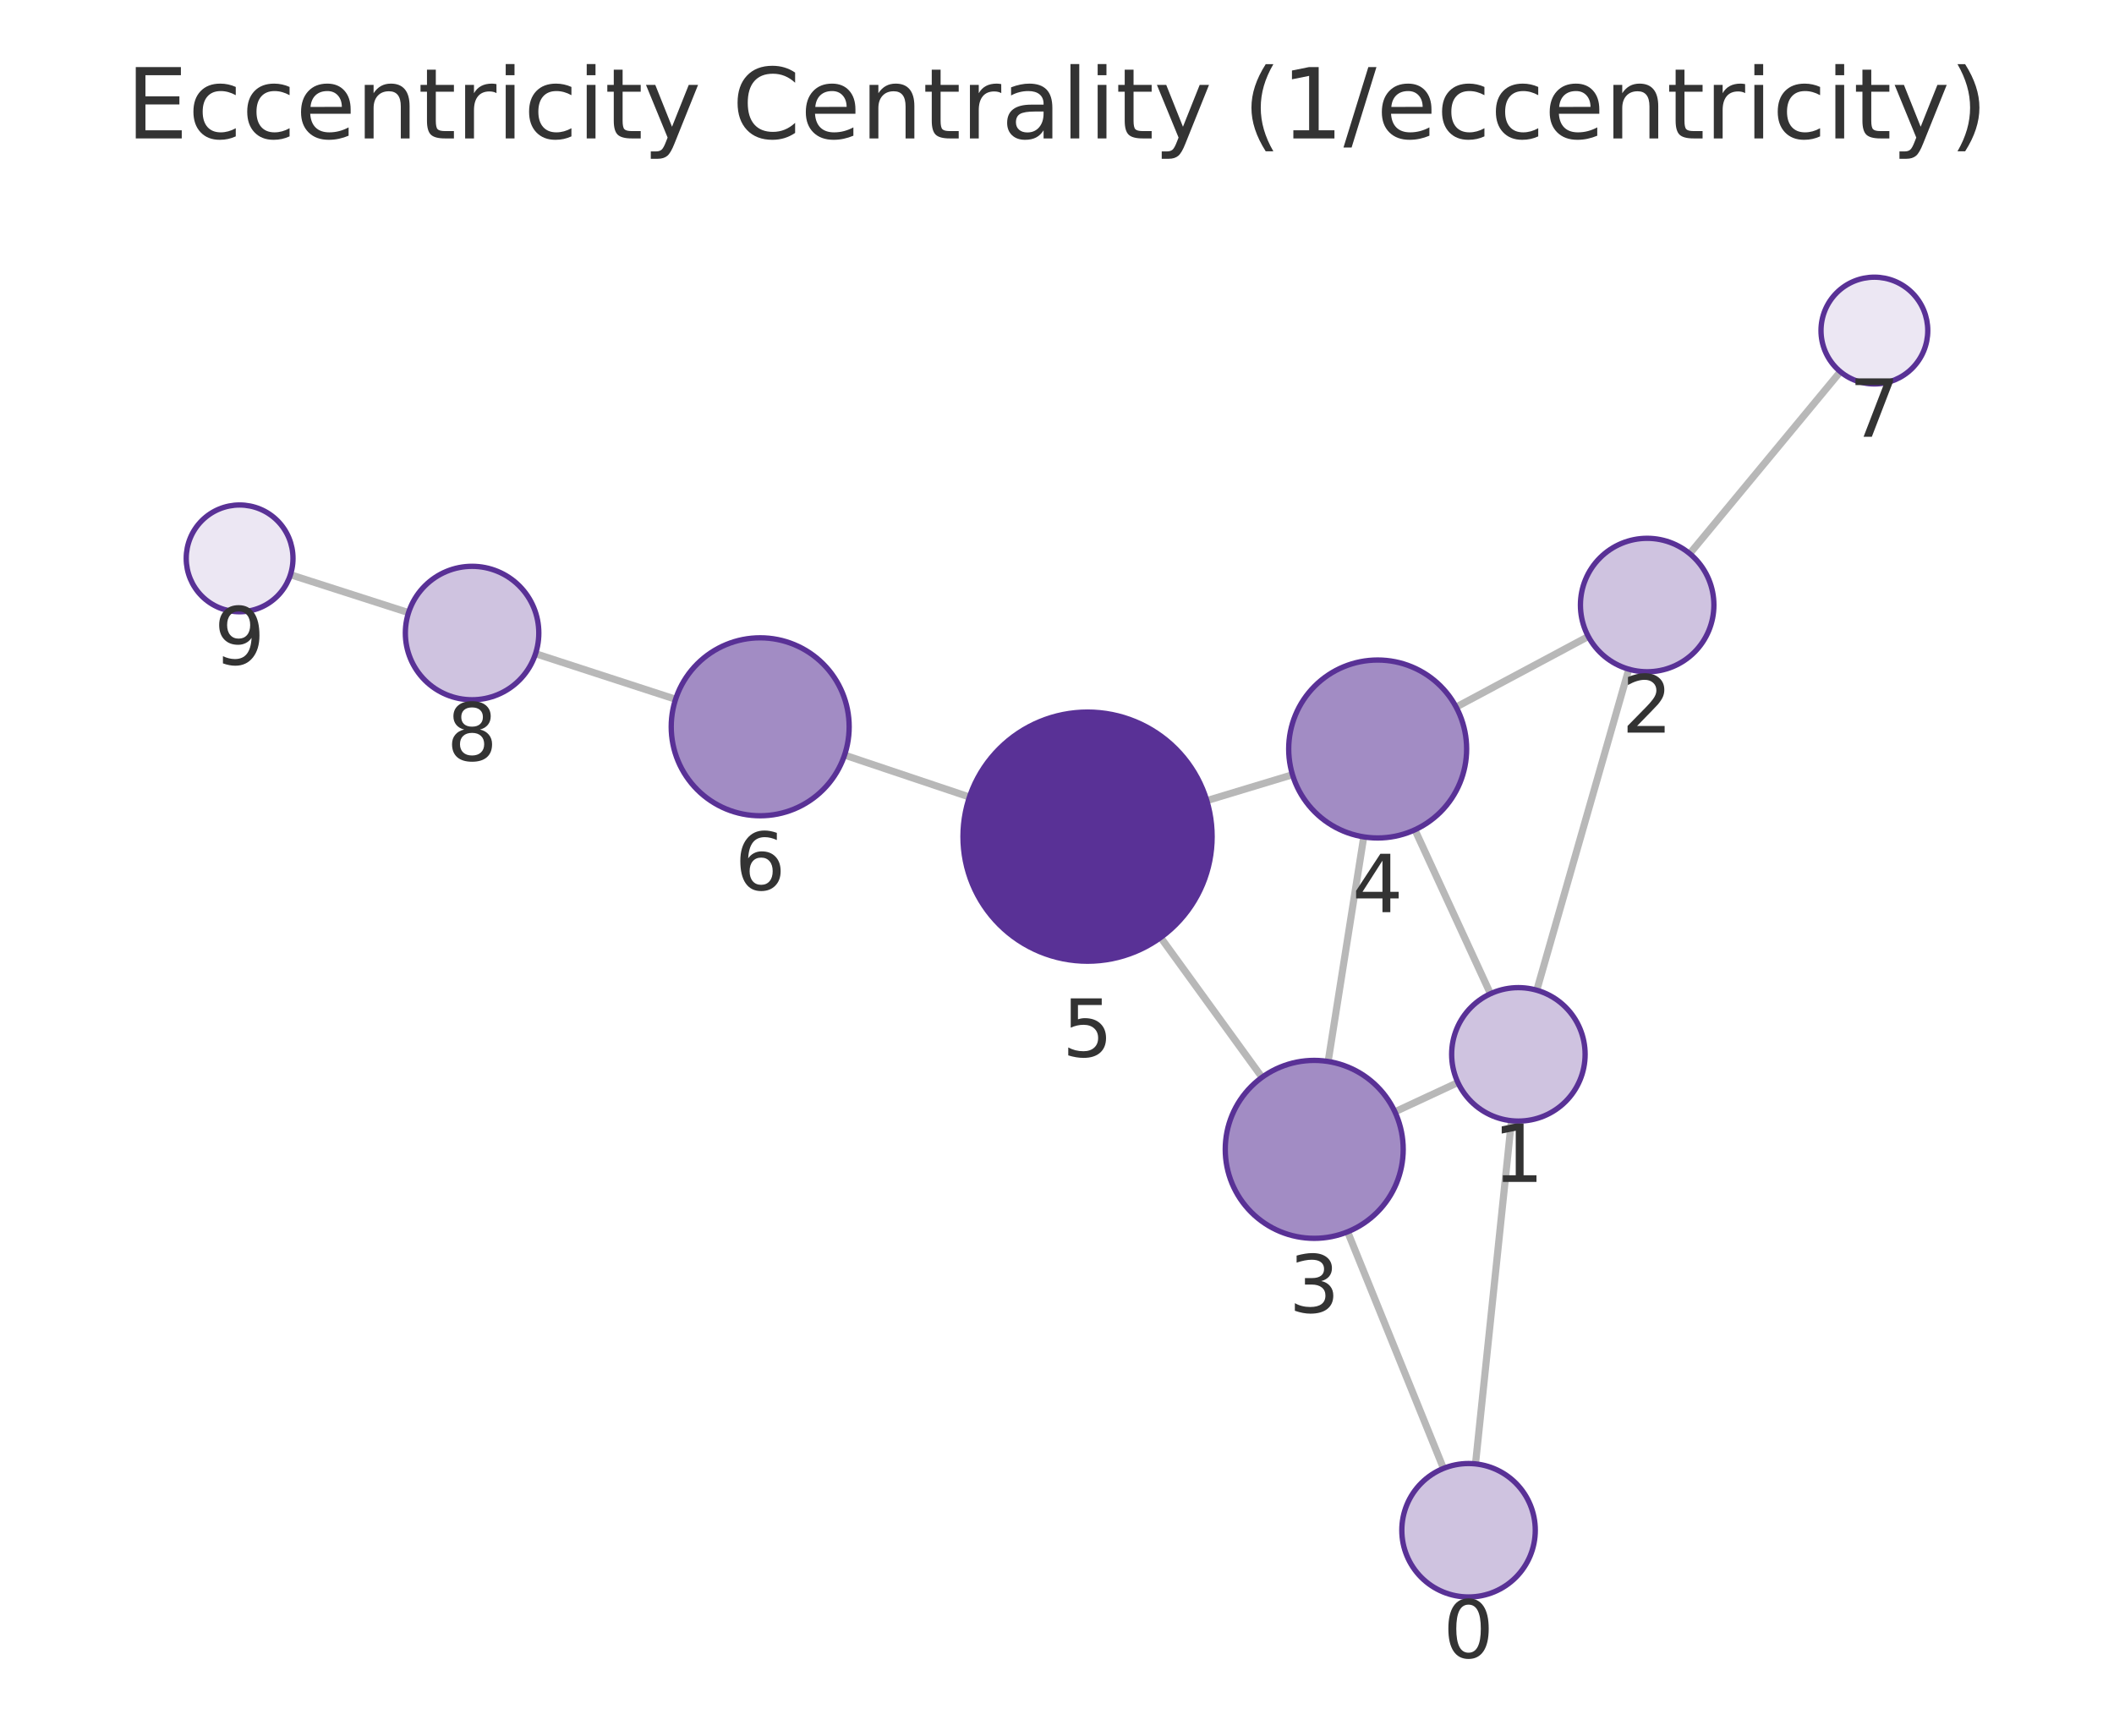
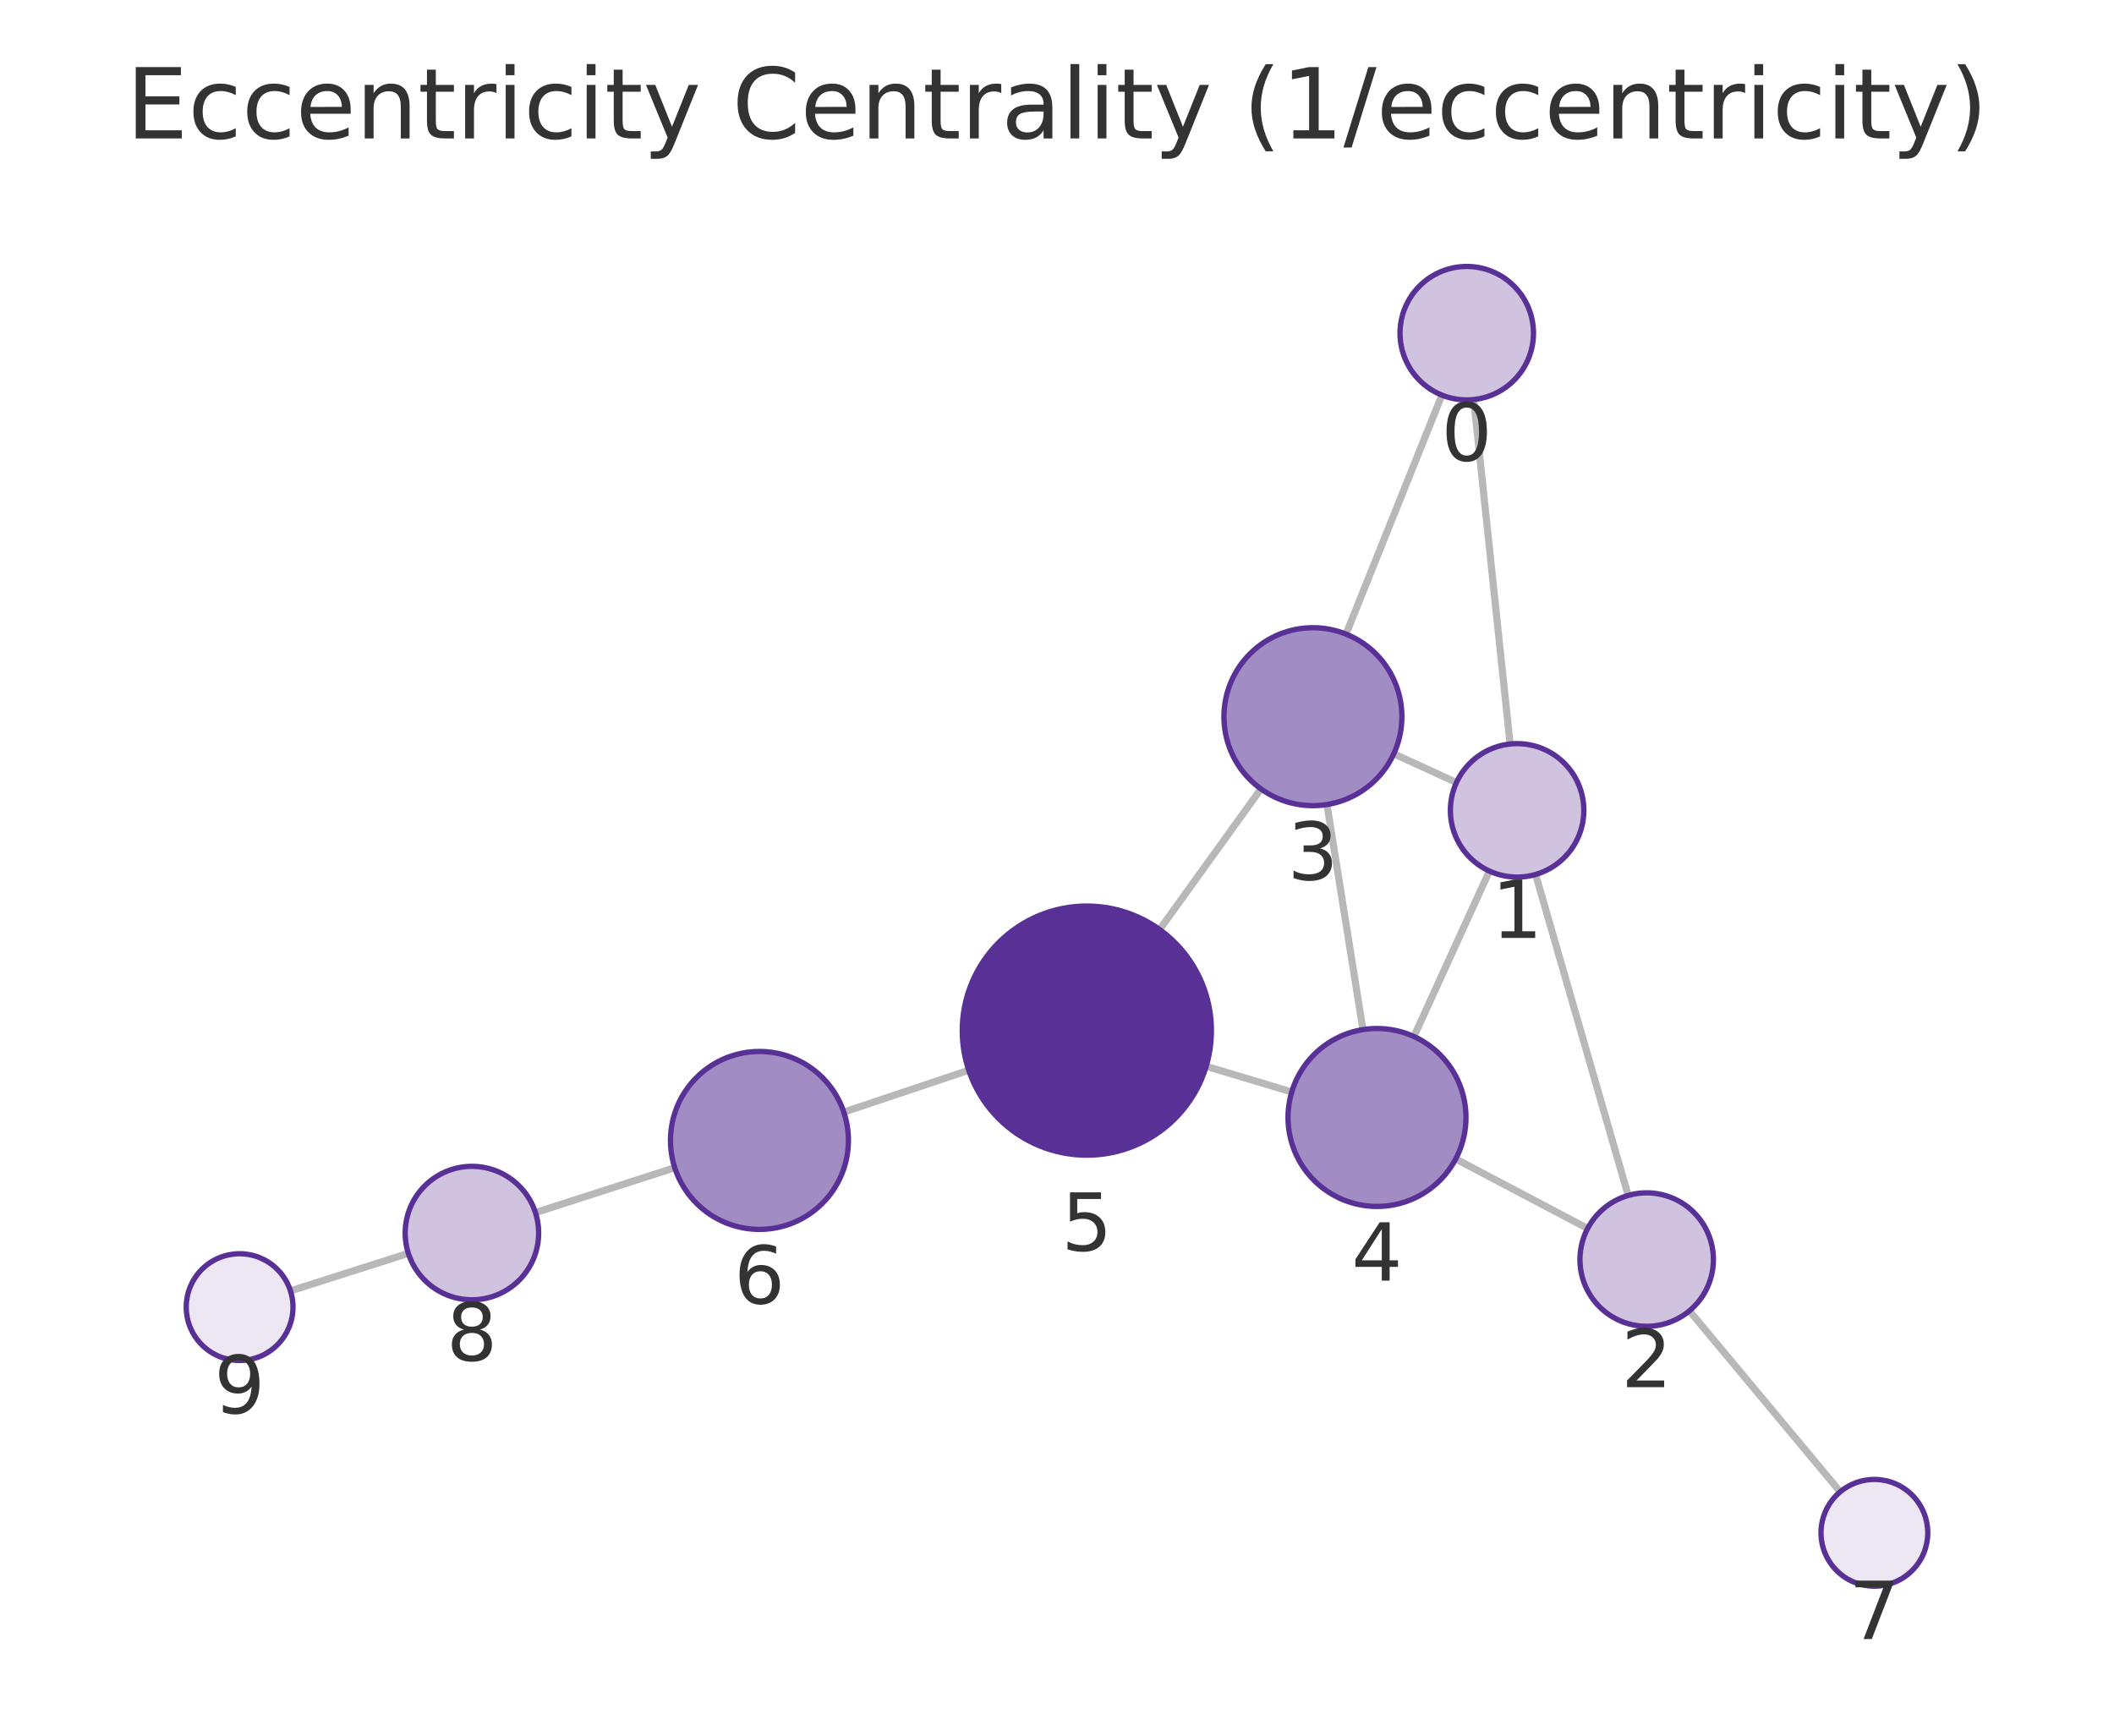
<svg xmlns="http://www.w3.org/2000/svg" xmlns:xlink="http://www.w3.org/1999/xlink" width="237.6pt" height="195.078pt" viewBox="0 0 237.6 195.078" version="1.1">
  <defs>
    <style type="text/css">*{stroke-linejoin: round; stroke-linecap: butt}</style>
  </defs>
  <g id="figure_1">
    <g id="patch_1">
      <path d="M 0 195.078  L 237.6 195.078  L 237.6 0  L 0 0  L 0 195.078  z " style="fill: none" />
    </g>
    <g id="axes_1">
      <g id="patch_2">
        <path d="M 7.2 187.878  L 230.4 187.878  L 230.4 21.558  L 7.2 21.558  L 7.2 187.878  z " style="fill: none" />
      </g>
      <g id="EdgeCollection_1">
-         <path d="M 165.837 164.533  L 169.876 125.963  " clip-path="url(#pdb51f81e7c)" style="fill: #b8b8b8; stroke: #b8b8b8; stroke-width: 0.8" />
-         <path d="M 162.239 165.041  L 151.466 138.45  " clip-path="url(#pdb51f81e7c)" style="fill: #b8b8b8; stroke: #b8b8b8; stroke-width: 0.8" />
-         <path d="M 172.724 111.294  L 183.065 75.213  " clip-path="url(#pdb51f81e7c)" style="fill: #b8b8b8; stroke: #b8b8b8; stroke-width: 0.8" />
-         <path d="M 163.858 121.668  L 156.778 124.963  " clip-path="url(#pdb51f81e7c)" style="fill: #b8b8b8; stroke: #b8b8b8; stroke-width: 0.8" />
-         <path d="M 167.518 111.692  L 159.026 93.265  " clip-path="url(#pdb51f81e7c)" style="fill: #b8b8b8; stroke: #b8b8b8; stroke-width: 0.8" />
-         <path d="M 178.516 71.537  L 163.662 79.471  " clip-path="url(#pdb51f81e7c)" style="fill: #b8b8b8; stroke: #b8b8b8; stroke-width: 0.8" />
-         <path d="M 189.914 62.226  L 206.843 41.775  " clip-path="url(#pdb51f81e7c)" style="fill: #b8b8b8; stroke: #b8b8b8; stroke-width: 0.8" />
-         <path d="M 149.276 119.305  L 153.276 94.06  " clip-path="url(#pdb51f81e7c)" style="fill: #b8b8b8; stroke: #b8b8b8; stroke-width: 0.8" />
-         <path d="M 141.842 121.085  L 130.451 105.37  " clip-path="url(#pdb51f81e7c)" style="fill: #b8b8b8; stroke: #b8b8b8; stroke-width: 0.8" />
-         <path d="M 145.268 87.075  L 135.636 89.986  " clip-path="url(#pdb51f81e7c)" style="fill: #b8b8b8; stroke: #b8b8b8; stroke-width: 0.8" />
-         <path d="M 108.962 89.581  L 94.922 84.869  " clip-path="url(#pdb51f81e7c)" style="fill: #b8b8b8; stroke: #b8b8b8; stroke-width: 0.8" />
-         <path d="M 75.932 78.593  L 60.191 73.471  " clip-path="url(#pdb51f81e7c)" style="fill: #b8b8b8; stroke: #b8b8b8; stroke-width: 0.8" />
-         <path d="M 45.918 68.857  L 32.643 64.593  " clip-path="url(#pdb51f81e7c)" style="fill: #b8b8b8; stroke: #b8b8b8; stroke-width: 0.8" />
+         <path d="M 165.64 44.907  L 169.726 83.62  " clip-path="url(#pa81890465d)" style="fill: #b8b8b8; stroke: #b8b8b8; stroke-width: 0.8" />
+         <path d="M 162.06 44.409  L 151.286 71.271  " clip-path="url(#pa81890465d)" style="fill: #b8b8b8; stroke: #b8b8b8; stroke-width: 0.8" />
+         <path d="M 172.591 98.285  L 182.997 134.363  " clip-path="url(#pa81890465d)" style="fill: #b8b8b8; stroke: #b8b8b8; stroke-width: 0.8" />
+         <path d="M 163.696 87.952  L 156.652 84.721  " clip-path="url(#pa81890465d)" style="fill: #b8b8b8; stroke: #b8b8b8; stroke-width: 0.8" />
+         <path d="M 167.4 97.902  L 158.915 116.5  " clip-path="url(#pa81890465d)" style="fill: #b8b8b8; stroke: #b8b8b8; stroke-width: 0.8" />
+         <path d="M 178.441 138.073  L 163.612 130.26  " clip-path="url(#pa81890465d)" style="fill: #b8b8b8; stroke: #b8b8b8; stroke-width: 0.8" />
+         <path d="M 189.877 147.331  L 206.828 167.671  " clip-path="url(#pa81890465d)" style="fill: #b8b8b8; stroke: #b8b8b8; stroke-width: 0.8" />
+         <path d="M 149.142 90.427  L 153.186 115.723  " clip-path="url(#pa81890465d)" style="fill: #b8b8b8; stroke: #b8b8b8; stroke-width: 0.8" />
+         <path d="M 141.719 88.667  L 130.335 104.475  " clip-path="url(#pa81890465d)" style="fill: #b8b8b8; stroke: #b8b8b8; stroke-width: 0.8" />
+         <path d="M 145.185 122.73  L 135.565 119.85  " clip-path="url(#pa81890465d)" style="fill: #b8b8b8; stroke: #b8b8b8; stroke-width: 0.8" />
+         <path d="M 108.88 120.288  L 94.838 124.998  " clip-path="url(#pa81890465d)" style="fill: #b8b8b8; stroke: #b8b8b8; stroke-width: 0.8" />
+         <path d="M 75.839 131.244  L 60.18 136.29  " clip-path="url(#pa81890465d)" style="fill: #b8b8b8; stroke: #b8b8b8; stroke-width: 0.8" />
+         <path d="M 45.895 140.868  L 32.647 145.091  " clip-path="url(#pa81890465d)" style="fill: #b8b8b8; stroke: #b8b8b8; stroke-width: 0.8" />
      </g>
      <g id="VertexCollection_1">
-         <path d="M 165.056 179.492  C 167.045 179.492 168.952 178.702 170.359 177.296  C 171.765 175.889 172.556 173.981 172.556 171.992  C 172.556 170.003 171.765 168.096 170.359 166.689  C 168.952 165.283 167.045 164.492 165.056 164.492  C 163.067 164.492 161.159 165.283 159.752 166.689  C 158.346 168.096 157.556 170.003 157.556 171.992  C 157.556 173.981 158.346 175.889 159.752 177.296  C 161.159 178.702 163.067 179.492 165.056 179.492  z " clip-path="url(#pdb51f81e7c)" style="fill: #cfc3e0; stroke: #593196; stroke-width: 0.6" />
-         <path d="M 170.657 126.004  C 172.646 126.004 174.554 125.214 175.961 123.807  C 177.367 122.401 178.157 120.493 178.157 118.504  C 178.157 116.515 177.367 114.607 175.961 113.201  C 174.554 111.794 172.646 111.004 170.657 111.004  C 168.668 111.004 166.761 111.794 165.354 113.201  C 163.948 114.607 163.157 116.515 163.157 118.504  C 163.157 120.493 163.948 122.401 165.354 123.807  C 166.761 125.214 168.668 126.004 170.657 126.004  z " clip-path="url(#pdb51f81e7c)" style="fill: #cfc3e0; stroke: #593196; stroke-width: 0.6" />
-         <path d="M 185.131 75.503  C 187.12 75.503 189.028 74.713 190.435 73.307  C 191.841 71.9 192.631 69.992 192.631 68.003  C 192.631 66.014 191.841 64.107 190.435 62.7  C 189.028 61.294 187.12 60.503 185.131 60.503  C 183.142 60.503 181.235 61.294 179.828 62.7  C 178.422 64.107 177.631 66.014 177.631 68.003  C 177.631 69.992 178.422 71.9 179.828 73.307  C 181.235 74.713 183.142 75.503 185.131 75.503  z " clip-path="url(#pdb51f81e7c)" style="fill: #cfc3e0; stroke: #593196; stroke-width: 0.6" />
-         <path d="M 147.711 139.182  C 150.363 139.182 152.907 138.128 154.782 136.253  C 156.658 134.378 157.711 131.834 157.711 129.182  C 157.711 126.53 156.658 123.986 154.782 122.111  C 152.907 120.236 150.363 119.182 147.711 119.182  C 145.059 119.182 142.516 120.236 140.64 122.111  C 138.765 123.986 137.711 126.53 137.711 129.182  C 137.711 131.834 138.765 134.378 140.64 136.253  C 142.516 138.128 145.059 139.182 147.711 139.182  z " clip-path="url(#pdb51f81e7c)" style="fill: #a28cc4; stroke: #593196; stroke-width: 0.6" />
-         <path d="M 154.841 94.183  C 157.493 94.183 160.037 93.129 161.912 91.254  C 163.787 89.379 164.841 86.835 164.841 84.183  C 164.841 81.531 163.787 78.987 161.912 77.112  C 160.037 75.237 157.493 74.183 154.841 74.183  C 152.189 74.183 149.645 75.237 147.77 77.112  C 145.895 78.987 144.841 81.531 144.841 84.183  C 144.841 86.835 145.895 89.379 147.77 91.254  C 149.645 93.129 152.189 94.183 154.841 94.183  z " clip-path="url(#pdb51f81e7c)" style="fill: #a28cc4; stroke: #593196; stroke-width: 0.6" />
-         <path d="M 122.234 108.035  C 125.947 108.035 129.508 106.56 132.134 103.934  C 134.759 101.309 136.234 97.748 136.234 94.035  C 136.234 90.322 134.759 86.761 132.134 84.135  C 129.508 81.51 125.947 80.035 122.234 80.035  C 118.521 80.035 114.96 81.51 112.335 84.135  C 109.709 86.761 108.234 90.322 108.234 94.035  C 108.234 97.748 109.709 101.309 112.335 103.934  C 114.96 106.56 118.521 108.035 122.234 108.035  z " clip-path="url(#pdb51f81e7c)" style="fill: #593196; stroke: #593196; stroke-width: 0.6" />
-         <path d="M 85.441 91.687  C 88.093 91.687 90.637 90.634 92.512 88.758  C 94.388 86.883 95.441 84.339 95.441 81.687  C 95.441 79.035 94.388 76.492 92.512 74.616  C 90.637 72.741 88.093 71.687 85.441 71.687  C 82.789 71.687 80.246 72.741 78.37 74.616  C 76.495 76.492 75.441 79.035 75.441 81.687  C 75.441 84.339 76.495 86.883 78.37 88.758  C 80.246 90.634 82.789 91.687 85.441 91.687  z " clip-path="url(#pdb51f81e7c)" style="fill: #a28cc4; stroke: #593196; stroke-width: 0.6" />
-         <path d="M 210.669 43.154  C 212.261 43.154 213.787 42.521 214.912 41.396  C 216.037 40.271 216.669 38.745 216.669 37.154  C 216.669 35.562 216.037 34.036 214.912 32.911  C 213.787 31.786 212.261 31.154 210.669 31.154  C 209.078 31.154 207.552 31.786 206.427 32.911  C 205.302 34.036 204.669 35.562 204.669 37.154  C 204.669 38.745 205.302 40.271 206.427 41.396  C 207.552 42.521 209.078 43.154 210.669 43.154  z " clip-path="url(#pdb51f81e7c)" style="fill: #ece7f3; stroke: #593196; stroke-width: 0.6" />
-         <path d="M 53.059 78.65  C 55.048 78.65 56.956 77.86 58.362 76.454  C 59.769 75.047 60.559 73.139 60.559 71.15  C 60.559 69.161 59.769 67.254 58.362 65.847  C 56.956 64.441 55.048 63.65 53.059 63.65  C 51.07 63.65 49.162 64.441 47.756 65.847  C 46.349 67.254 45.559 69.161 45.559 71.15  C 45.559 73.139 46.349 75.047 47.756 76.454  C 49.162 77.86 51.07 78.65 53.059 78.65  z " clip-path="url(#pdb51f81e7c)" style="fill: #cfc3e0; stroke: #593196; stroke-width: 0.6" />
-         <path d="M 26.931 68.758  C 28.522 68.758 30.048 68.126 31.173 67.001  C 32.298 65.875 32.931 64.349 32.931 62.758  C 32.931 61.167 32.298 59.64 31.173 58.515  C 30.048 57.39 28.522 56.758 26.931 56.758  C 25.339 56.758 23.813 57.39 22.688 58.515  C 21.563 59.64 20.931 61.167 20.931 62.758  C 20.931 64.349 21.563 65.875 22.688 67.001  C 23.813 68.126 25.339 68.758 26.931 68.758  z " clip-path="url(#pdb51f81e7c)" style="fill: #ece7f3; stroke: #593196; stroke-width: 0.6" />
+         <path d="M 164.853 44.948  C 166.842 44.948 168.749 44.158 170.156 42.751  C 171.562 41.345 172.353 39.437 172.353 37.448  C 172.353 35.459 171.562 33.551 170.156 32.145  C 168.749 30.738 166.842 29.948 164.853 29.948  C 162.863 29.948 160.956 30.738 159.549 32.145  C 158.143 33.551 157.353 35.459 157.353 37.448  C 157.353 39.437 158.143 41.345 159.549 42.751  C 160.956 44.158 162.863 44.948 164.853 44.948  z " clip-path="url(#pa81890465d)" style="fill: #cfc3e0; stroke: #593196; stroke-width: 0.6" />
+         <path d="M 170.513 98.579  C 172.502 98.579 174.41 97.789 175.816 96.382  C 177.223 94.976 178.013 93.068 178.013 91.079  C 178.013 89.09 177.223 87.182 175.816 85.776  C 174.41 84.369 172.502 83.579 170.513 83.579  C 168.524 83.579 166.616 84.369 165.21 85.776  C 163.803 87.182 163.013 89.09 163.013 91.079  C 163.013 93.068 163.803 94.976 165.21 96.382  C 166.616 97.789 168.524 98.579 170.513 98.579  z " clip-path="url(#pa81890465d)" style="fill: #cfc3e0; stroke: #593196; stroke-width: 0.6" />
+         <path d="M 185.076 149.07  C 187.065 149.07 188.973 148.279 190.379 146.873  C 191.786 145.466 192.576 143.559 192.576 141.57  C 192.576 139.581 191.786 137.673 190.379 136.266  C 188.973 134.86 187.065 134.07 185.076 134.07  C 183.087 134.07 181.179 134.86 179.772 136.266  C 178.366 137.673 177.576 139.581 177.576 141.57  C 177.576 143.559 178.366 145.466 179.772 146.873  C 181.179 148.279 183.087 149.07 185.076 149.07  z " clip-path="url(#pa81890465d)" style="fill: #cfc3e0; stroke: #593196; stroke-width: 0.6" />
+         <path d="M 147.563 90.552  C 150.215 90.552 152.759 89.499 154.634 87.623  C 156.509 85.748 157.563 83.204 157.563 80.552  C 157.563 77.9 156.509 75.356 154.634 73.481  C 152.759 71.606 150.215 70.552 147.563 70.552  C 144.911 70.552 142.367 71.606 140.492 73.481  C 138.617 75.356 137.563 77.9 137.563 80.552  C 137.563 83.204 138.617 85.748 140.492 87.623  C 142.367 89.499 144.911 90.552 147.563 90.552  z " clip-path="url(#pa81890465d)" style="fill: #a28cc4; stroke: #593196; stroke-width: 0.6" />
+         <path d="M 154.765 135.598  C 157.417 135.598 159.961 134.544 161.836 132.669  C 163.711 130.794 164.765 128.25 164.765 125.598  C 164.765 122.946 163.711 120.402 161.836 118.527  C 159.961 116.652 157.417 115.598 154.765 115.598  C 152.113 115.598 149.569 116.652 147.694 118.527  C 145.818 120.402 144.765 122.946 144.765 125.598  C 144.765 128.25 145.818 130.794 147.694 132.669  C 149.569 134.544 152.113 135.598 154.765 135.598  z " clip-path="url(#pa81890465d)" style="fill: #a28cc4; stroke: #593196; stroke-width: 0.6" />
+         <path d="M 122.153 129.835  C 125.866 129.835 129.427 128.36 132.053 125.735  C 134.678 123.11 136.153 119.548 136.153 115.835  C 136.153 112.123 134.678 108.561 132.053 105.936  C 129.427 103.311 125.866 101.835 122.153 101.835  C 118.441 101.835 114.879 103.311 112.254 105.936  C 109.628 108.561 108.153 112.123 108.153 115.835  C 108.153 119.548 109.628 123.11 112.254 125.735  C 114.879 128.36 118.441 129.835 122.153 129.835  z " clip-path="url(#pa81890465d)" style="fill: #593196; stroke: #593196; stroke-width: 0.6" />
+         <path d="M 85.357 138.178  C 88.009 138.178 90.553 137.124 92.428 135.249  C 94.304 133.373 95.357 130.83 95.357 128.178  C 95.357 125.526 94.304 122.982 92.428 121.107  C 90.553 119.231 88.009 118.178 85.357 118.178  C 82.705 118.178 80.161 119.231 78.286 121.107  C 76.411 122.982 75.357 125.526 75.357 128.178  C 75.357 130.83 76.411 133.373 78.286 135.249  C 80.161 137.124 82.705 138.178 85.357 138.178  z " clip-path="url(#pa81890465d)" style="fill: #a28cc4; stroke: #593196; stroke-width: 0.6" />
+         <path d="M 210.669 178.28  C 212.261 178.28 213.787 177.648 214.912 176.522  C 216.037 175.397 216.669 173.871 216.669 172.28  C 216.669 170.689 216.037 169.162 214.912 168.037  C 213.787 166.912 212.261 166.28 210.669 166.28  C 209.078 166.28 207.552 166.912 206.427 168.037  C 205.302 169.162 204.669 170.689 204.669 172.28  C 204.669 173.871 205.302 175.397 206.427 176.522  C 207.552 177.648 209.078 178.28 210.669 178.28  z " clip-path="url(#pa81890465d)" style="fill: #ece7f3; stroke: #593196; stroke-width: 0.6" />
+         <path d="M 53.041 146.09  C 55.03 146.09 56.938 145.3 58.344 143.893  C 59.751 142.487 60.541 140.579 60.541 138.59  C 60.541 136.601 59.751 134.693 58.344 133.287  C 56.938 131.88 55.03 131.09 53.041 131.09  C 51.052 131.09 49.144 131.88 47.738 133.287  C 46.331 134.693 45.541 136.601 45.541 138.59  C 45.541 140.579 46.331 142.487 47.738 143.893  C 49.144 145.3 51.052 146.09 53.041 146.09  z " clip-path="url(#pa81890465d)" style="fill: #cfc3e0; stroke: #593196; stroke-width: 0.6" />
+         <path d="M 26.931 152.913  C 28.522 152.913 30.048 152.281 31.173 151.155  C 32.298 150.03 32.931 148.504 32.931 146.913  C 32.931 145.322 32.298 143.795 31.173 142.67  C 30.048 141.545 28.522 140.913 26.931 140.913  C 25.339 140.913 23.813 141.545 22.688 142.67  C 21.563 143.795 20.931 145.322 20.931 146.913  C 20.931 148.504 21.563 150.03 22.688 151.155  C 23.813 152.281 25.339 152.913 26.931 152.913  z " clip-path="url(#pa81890465d)" style="fill: #ece7f3; stroke: #593196; stroke-width: 0.6" />
      </g>
      <g id="text_1">
-         <g clip-path="url(#pdb51f81e7c)">
-           <g style="fill: #333333" transform="translate(162.1925 186.3303) scale(0.09 -0.09)">
+         <g clip-path="url(#pa81890465d)">
+           <g style="fill: #333333" transform="translate(161.9894 51.78607) scale(0.09 -0.09)">
            <defs>
              <path id="DejaVuSans-13" d="M 2034 4250  Q 1547 4250 1301 3770  Q 1056 3291 1056 2328  Q 1056 1369 1301 889  Q 1547 409 2034 409  Q 2525 409 2770 889  Q 3016 1369 3016 2328  Q 3016 3291 2770 3770  Q 2525 4250 2034 4250  z M 2034 4750  Q 2819 4750 3233 4129  Q 3647 3509 3647 2328  Q 3647 1150 3233 529  Q 2819 -91 2034 -91  Q 1250 -91 836 529  Q 422 1150 422 2328  Q 422 3509 836 4129  Q 1250 4750 2034 4750  z " transform="scale(0.015625)" />
            </defs>
            <use xlink:href="#DejaVuSans-13" />
          </g>
        </g>
      </g>
      <g id="text_2">
-         <g clip-path="url(#pdb51f81e7c)">
-           <g style="fill: #333333" transform="translate(167.7943 132.8417) scale(0.09 -0.09)">
+         <g clip-path="url(#pa81890465d)">
+           <g style="fill: #333333" transform="translate(167.6498 105.4168) scale(0.09 -0.09)">
            <defs>
              <path id="DejaVuSans-14" d="M 794 531  L 1825 531  L 1825 4091  L 703 3866  L 703 4441  L 1819 4666  L 2450 4666  L 2450 531  L 3481 531  L 3481 0  L 794 0  L 794 531  z " transform="scale(0.015625)" />
            </defs>
            <use xlink:href="#DejaVuSans-14" />
          </g>
        </g>
      </g>
      <g id="text_3">
-         <g clip-path="url(#pdb51f81e7c)">
-           <g style="fill: #333333" transform="translate(182.2683 82.34133) scale(0.09 -0.09)">
+         <g clip-path="url(#pa81890465d)">
+           <g style="fill: #333333" transform="translate(182.2127 155.9075) scale(0.09 -0.09)">
            <defs>
              <path id="DejaVuSans-15" d="M 1228 531  L 3431 531  L 3431 0  L 469 0  L 469 531  Q 828 903 1448 1529  Q 2069 2156 2228 2338  Q 2531 2678 2651 2914  Q 2772 3150 2772 3378  Q 2772 3750 2511 3984  Q 2250 4219 1831 4219  Q 1534 4219 1204 4116  Q 875 4013 500 3803  L 500 4441  Q 881 4594 1212 4672  Q 1544 4750 1819 4750  Q 2544 4750 2975 4387  Q 3406 4025 3406 3419  Q 3406 3131 3298 2873  Q 3191 2616 2906 2266  Q 2828 2175 2409 1742  Q 1991 1309 1228 531  z " transform="scale(0.015625)" />
            </defs>
            <use xlink:href="#DejaVuSans-15" />
          </g>
        </g>
      </g>
      <g id="text_4">
-         <g clip-path="url(#pdb51f81e7c)">
-           <g style="fill: #333333" transform="translate(144.8482 147.52) scale(0.09 -0.09)">
+         <g clip-path="url(#pa81890465d)">
+           <g style="fill: #333333" transform="translate(144.6997 98.89009) scale(0.09 -0.09)">
            <defs>
              <path id="DejaVuSans-16" d="M 2597 2516  Q 3050 2419 3304 2112  Q 3559 1806 3559 1356  Q 3559 666 3084 287  Q 2609 -91 1734 -91  Q 1441 -91 1130 -33  Q 819 25 488 141  L 488 750  Q 750 597 1062 519  Q 1375 441 1716 441  Q 2309 441 2620 675  Q 2931 909 2931 1356  Q 2931 1769 2642 2001  Q 2353 2234 1838 2234  L 1294 2234  L 1294 2753  L 1863 2753  Q 2328 2753 2575 2939  Q 2822 3125 2822 3475  Q 2822 3834 2567 4026  Q 2313 4219 1838 4219  Q 1578 4219 1281 4162  Q 984 4106 628 3988  L 628 4550  Q 988 4650 1302 4700  Q 1616 4750 1894 4750  Q 2613 4750 3031 4423  Q 3450 4097 3450 3541  Q 3450 3153 3228 2886  Q 3006 2619 2597 2516  z " transform="scale(0.015625)" />
            </defs>
            <use xlink:href="#DejaVuSans-16" />
          </g>
        </g>
      </g>
      <g id="text_5">
-         <g clip-path="url(#pdb51f81e7c)">
-           <g style="fill: #333333" transform="translate(151.9779 102.5209) scale(0.09 -0.09)">
+         <g clip-path="url(#pa81890465d)">
+           <g style="fill: #333333" transform="translate(151.9017 143.9358) scale(0.09 -0.09)">
            <defs>
              <path id="DejaVuSans-17" d="M 2419 4116  L 825 1625  L 2419 1625  L 2419 4116  z M 2253 4666  L 3047 4666  L 3047 1625  L 3713 1625  L 3713 1100  L 3047 1100  L 3047 0  L 2419 0  L 2419 1100  L 313 1100  L 313 1709  L 2253 4666  z " transform="scale(0.015625)" />
            </defs>
            <use xlink:href="#DejaVuSans-17" />
          </g>
        </g>
      </g>
      <g id="text_6">
-         <g clip-path="url(#pdb51f81e7c)">
-           <g style="fill: #333333" transform="translate(119.371 118.7726) scale(0.09 -0.09)">
+         <g clip-path="url(#pa81890465d)">
+           <g style="fill: #333333" transform="translate(119.2902 140.5734) scale(0.09 -0.09)">
            <defs>
              <path id="DejaVuSans-18" d="M 691 4666  L 3169 4666  L 3169 4134  L 1269 4134  L 1269 2991  Q 1406 3038 1543 3061  Q 1681 3084 1819 3084  Q 2600 3084 3056 2656  Q 3513 2228 3513 1497  Q 3513 744 3044 326  Q 2575 -91 1722 -91  Q 1428 -91 1123 -41  Q 819 9 494 109  L 494 744  Q 775 591 1075 516  Q 1375 441 1709 441  Q 2250 441 2565 725  Q 2881 1009 2881 1497  Q 2881 1984 2565 2268  Q 2250 2553 1709 2553  Q 1456 2553 1204 2497  Q 953 2441 691 2322  L 691 4666  z " transform="scale(0.015625)" />
            </defs>
            <use xlink:href="#DejaVuSans-18" />
          </g>
        </g>
      </g>
      <g id="text_7">
-         <g clip-path="url(#pdb51f81e7c)">
-           <g style="fill: #333333" transform="translate(82.57819 100.0253) scale(0.09 -0.09)">
+         <g clip-path="url(#pa81890465d)">
+           <g style="fill: #333333" transform="translate(82.49406 146.5155) scale(0.09 -0.09)">
            <defs>
              <path id="DejaVuSans-19" d="M 2113 2584  Q 1688 2584 1439 2293  Q 1191 2003 1191 1497  Q 1191 994 1439 701  Q 1688 409 2113 409  Q 2538 409 2786 701  Q 3034 994 3034 1497  Q 3034 2003 2786 2293  Q 2538 2584 2113 2584  z M 3366 4563  L 3366 3988  Q 3128 4100 2886 4159  Q 2644 4219 2406 4219  Q 1781 4219 1451 3797  Q 1122 3375 1075 2522  Q 1259 2794 1537 2939  Q 1816 3084 2150 3084  Q 2853 3084 3261 2657  Q 3669 2231 3669 1497  Q 3669 778 3244 343  Q 2819 -91 2113 -91  Q 1303 -91 875 529  Q 447 1150 447 2328  Q 447 3434 972 4092  Q 1497 4750 2381 4750  Q 2619 4750 2861 4703  Q 3103 4656 3366 4563  z " transform="scale(0.015625)" />
            </defs>
            <use xlink:href="#DejaVuSans-19" />
          </g>
        </g>
      </g>
      <g id="text_8">
-         <g clip-path="url(#pdb51f81e7c)">
-           <g style="fill: #333333" transform="translate(207.8063 49.09145) scale(0.09 -0.09)">
+         <g clip-path="url(#pa81890465d)">
+           <g style="fill: #333333" transform="translate(207.8063 184.2177) scale(0.09 -0.09)">
            <defs>
              <path id="DejaVuSans-1a" d="M 525 4666  L 3525 4666  L 3525 4397  L 1831 0  L 1172 0  L 2766 4134  L 525 4134  L 525 4666  z " transform="scale(0.015625)" />
            </defs>
            <use xlink:href="#DejaVuSans-1a" />
          </g>
        </g>
      </g>
      <g id="text_9">
-         <g clip-path="url(#pdb51f81e7c)">
-           <g style="fill: #333333" transform="translate(50.196 85.48828) scale(0.09 -0.09)">
+         <g clip-path="url(#pa81890465d)">
+           <g style="fill: #333333" transform="translate(50.17792 152.9278) scale(0.09 -0.09)">
            <defs>
              <path id="DejaVuSans-1b" d="M 2034 2216  Q 1584 2216 1326 1975  Q 1069 1734 1069 1313  Q 1069 891 1326 650  Q 1584 409 2034 409  Q 2484 409 2743 651  Q 3003 894 3003 1313  Q 3003 1734 2745 1975  Q 2488 2216 2034 2216  z M 1403 2484  Q 997 2584 770 2862  Q 544 3141 544 3541  Q 544 4100 942 4425  Q 1341 4750 2034 4750  Q 2731 4750 3128 4425  Q 3525 4100 3525 3541  Q 3525 3141 3298 2862  Q 3072 2584 2669 2484  Q 3125 2378 3379 2068  Q 3634 1759 3634 1313  Q 3634 634 3220 271  Q 2806 -91 2034 -91  Q 1263 -91 848 271  Q 434 634 434 1313  Q 434 1759 690 2068  Q 947 2378 1403 2484  z M 1172 3481  Q 1172 3119 1398 2916  Q 1625 2713 2034 2713  Q 2441 2713 2670 2916  Q 2900 3119 2900 3481  Q 2900 3844 2670 4047  Q 2441 4250 2034 4250  Q 1625 4250 1398 4047  Q 1172 3844 1172 3481  z " transform="scale(0.015625)" />
            </defs>
            <use xlink:href="#DejaVuSans-1b" />
          </g>
        </g>
      </g>
      <g id="text_10">
-         <g clip-path="url(#pdb51f81e7c)">
-           <g style="fill: #333333" transform="translate(24.06747 74.69578) scale(0.09 -0.09)">
+         <g clip-path="url(#pa81890465d)">
+           <g style="fill: #333333" transform="translate(24.06744 158.8507) scale(0.09 -0.09)">
            <defs>
              <path id="DejaVuSans-1c" d="M 703 97  L 703 672  Q 941 559 1184 500  Q 1428 441 1663 441  Q 2288 441 2617 861  Q 2947 1281 2994 2138  Q 2813 1869 2534 1725  Q 2256 1581 1919 1581  Q 1219 1581 811 2004  Q 403 2428 403 3163  Q 403 3881 828 4315  Q 1253 4750 1959 4750  Q 2769 4750 3195 4129  Q 3622 3509 3622 2328  Q 3622 1225 3098 567  Q 2575 -91 1691 -91  Q 1453 -91 1209 -44  Q 966 3 703 97  z M 1959 2075  Q 2384 2075 2632 2365  Q 2881 2656 2881 3163  Q 2881 3666 2632 3958  Q 2384 4250 1959 4250  Q 1534 4250 1286 3958  Q 1038 3666 1038 3163  Q 1038 2656 1286 2365  Q 1534 2075 1959 2075  z " transform="scale(0.015625)" />
            </defs>
            <use xlink:href="#DejaVuSans-1c" />
          </g>
        </g>
      </g>
      <g id="matplotlib.axis_1" />
      <g id="matplotlib.axis_2" />
      <g id="text_11">
        <g style="fill: #333333" transform="translate(14.18141 15.55828) scale(0.11 -0.11)">
          <defs>
            <path id="DejaVuSans-28" d="M 628 4666  L 3578 4666  L 3578 4134  L 1259 4134  L 1259 2753  L 3481 2753  L 3481 2222  L 1259 2222  L 1259 531  L 3634 531  L 3634 0  L 628 0  L 628 4666  z " transform="scale(0.015625)" />
            <path id="DejaVuSans-46" d="M 3122 3366  L 3122 2828  Q 2878 2963 2633 3030  Q 2388 3097 2138 3097  Q 1578 3097 1268 2742  Q 959 2388 959 1747  Q 959 1106 1268 751  Q 1578 397 2138 397  Q 2388 397 2633 464  Q 2878 531 3122 666  L 3122 134  Q 2881 22 2623 -34  Q 2366 -91 2075 -91  Q 1284 -91 818 406  Q 353 903 353 1747  Q 353 2603 823 3093  Q 1294 3584 2113 3584  Q 2378 3584 2631 3529  Q 2884 3475 3122 3366  z " transform="scale(0.015625)" />
            <path id="DejaVuSans-48" d="M 3597 1894  L 3597 1613  L 953 1613  Q 991 1019 1311 708  Q 1631 397 2203 397  Q 2534 397 2845 478  Q 3156 559 3463 722  L 3463 178  Q 3153 47 2828 -22  Q 2503 -91 2169 -91  Q 1331 -91 842 396  Q 353 884 353 1716  Q 353 2575 817 3079  Q 1281 3584 2069 3584  Q 2775 3584 3186 3129  Q 3597 2675 3597 1894  z M 3022 2063  Q 3016 2534 2758 2815  Q 2500 3097 2075 3097  Q 1594 3097 1305 2825  Q 1016 2553 972 2059  L 3022 2063  z " transform="scale(0.015625)" />
            <path id="DejaVuSans-51" d="M 3513 2113  L 3513 0  L 2938 0  L 2938 2094  Q 2938 2591 2744 2837  Q 2550 3084 2163 3084  Q 1697 3084 1428 2787  Q 1159 2491 1159 1978  L 1159 0  L 581 0  L 581 3500  L 1159 3500  L 1159 2956  Q 1366 3272 1645 3428  Q 1925 3584 2291 3584  Q 2894 3584 3203 3211  Q 3513 2838 3513 2113  z " transform="scale(0.015625)" />
            <path id="DejaVuSans-57" d="M 1172 4494  L 1172 3500  L 2356 3500  L 2356 3053  L 1172 3053  L 1172 1153  Q 1172 725 1289 603  Q 1406 481 1766 481  L 2356 481  L 2356 0  L 1766 0  Q 1100 0 847 248  Q 594 497 594 1153  L 594 3053  L 172 3053  L 172 3500  L 594 3500  L 594 4494  L 1172 4494  z " transform="scale(0.015625)" />
            <path id="DejaVuSans-55" d="M 2631 2963  Q 2534 3019 2420 3045  Q 2306 3072 2169 3072  Q 1681 3072 1420 2755  Q 1159 2438 1159 1844  L 1159 0  L 581 0  L 581 3500  L 1159 3500  L 1159 2956  Q 1341 3275 1631 3429  Q 1922 3584 2338 3584  Q 2397 3584 2469 3576  Q 2541 3569 2628 3553  L 2631 2963  z " transform="scale(0.015625)" />
            <path id="DejaVuSans-4c" d="M 603 3500  L 1178 3500  L 1178 0  L 603 0  L 603 3500  z M 603 4863  L 1178 4863  L 1178 4134  L 603 4134  L 603 4863  z " transform="scale(0.015625)" />
            <path id="DejaVuSans-5c" d="M 2059 -325  Q 1816 -950 1584 -1140  Q 1353 -1331 966 -1331  L 506 -1331  L 506 -850  L 844 -850  Q 1081 -850 1212 -737  Q 1344 -625 1503 -206  L 1606 56  L 191 3500  L 800 3500  L 1894 763  L 2988 3500  L 3597 3500  L 2059 -325  z " transform="scale(0.015625)" />
            <path id="DejaVuSans-3" transform="scale(0.015625)" />
            <path id="DejaVuSans-26" d="M 4122 4306  L 4122 3641  Q 3803 3938 3442 4084  Q 3081 4231 2675 4231  Q 1875 4231 1450 3742  Q 1025 3253 1025 2328  Q 1025 1406 1450 917  Q 1875 428 2675 428  Q 3081 428 3442 575  Q 3803 722 4122 1019  L 4122 359  Q 3791 134 3420 21  Q 3050 -91 2638 -91  Q 1578 -91 968 557  Q 359 1206 359 2328  Q 359 3453 968 4101  Q 1578 4750 2638 4750  Q 3056 4750 3426 4639  Q 3797 4528 4122 4306  z " transform="scale(0.015625)" />
            <path id="DejaVuSans-44" d="M 2194 1759  Q 1497 1759 1228 1600  Q 959 1441 959 1056  Q 959 750 1161 570  Q 1363 391 1709 391  Q 2188 391 2477 730  Q 2766 1069 2766 1631  L 2766 1759  L 2194 1759  z M 3341 1997  L 3341 0  L 2766 0  L 2766 531  Q 2569 213 2275 61  Q 1981 -91 1556 -91  Q 1019 -91 701 211  Q 384 513 384 1019  Q 384 1609 779 1909  Q 1175 2209 1959 2209  L 2766 2209  L 2766 2266  Q 2766 2663 2505 2880  Q 2244 3097 1772 3097  Q 1472 3097 1187 3025  Q 903 2953 641 2809  L 641 3341  Q 956 3463 1253 3523  Q 1550 3584 1831 3584  Q 2591 3584 2966 3190  Q 3341 2797 3341 1997  z " transform="scale(0.015625)" />
            <path id="DejaVuSans-4f" d="M 603 4863  L 1178 4863  L 1178 0  L 603 0  L 603 4863  z " transform="scale(0.015625)" />
            <path id="DejaVuSans-b" d="M 1984 4856  Q 1566 4138 1362 3434  Q 1159 2731 1159 2009  Q 1159 1288 1364 580  Q 1569 -128 1984 -844  L 1484 -844  Q 1016 -109 783 600  Q 550 1309 550 2009  Q 550 2706 781 3412  Q 1013 4119 1484 4856  L 1984 4856  z " transform="scale(0.015625)" />
            <path id="DejaVuSans-12" d="M 1625 4666  L 2156 4666  L 531 -594  L 0 -594  L 1625 4666  z " transform="scale(0.015625)" />
            <path id="DejaVuSans-c" d="M 513 4856  L 1013 4856  Q 1481 4119 1714 3412  Q 1947 2706 1947 2009  Q 1947 1309 1714 600  Q 1481 -109 1013 -844  L 513 -844  Q 928 -128 1133 580  Q 1338 1288 1338 2009  Q 1338 2731 1133 3434  Q 928 4138 513 4856  z " transform="scale(0.015625)" />
          </defs>
          <use xlink:href="#DejaVuSans-28" />
          <use xlink:href="#DejaVuSans-46" transform="translate(63.1875 0)" />
          <use xlink:href="#DejaVuSans-46" transform="translate(118.1719 0)" />
          <use xlink:href="#DejaVuSans-48" transform="translate(173.1562 0)" />
          <use xlink:href="#DejaVuSans-51" transform="translate(234.6875 0)" />
          <use xlink:href="#DejaVuSans-57" transform="translate(298.0625 0)" />
          <use xlink:href="#DejaVuSans-55" transform="translate(337.2656 0)" />
          <use xlink:href="#DejaVuSans-4c" transform="translate(378.375 0)" />
          <use xlink:href="#DejaVuSans-46" transform="translate(406.1562 0)" />
          <use xlink:href="#DejaVuSans-4c" transform="translate(461.1406 0)" />
          <use xlink:href="#DejaVuSans-57" transform="translate(488.9219 0)" />
          <use xlink:href="#DejaVuSans-5c" transform="translate(528.125 0)" />
          <use xlink:href="#DejaVuSans-3" transform="translate(587.3125 0)" />
          <use xlink:href="#DejaVuSans-26" transform="translate(619.0938 0)" />
          <use xlink:href="#DejaVuSans-48" transform="translate(688.9219 0)" />
          <use xlink:href="#DejaVuSans-51" transform="translate(750.4531 0)" />
          <use xlink:href="#DejaVuSans-57" transform="translate(813.8281 0)" />
          <use xlink:href="#DejaVuSans-55" transform="translate(853.0312 0)" />
          <use xlink:href="#DejaVuSans-44" transform="translate(894.1406 0)" />
          <use xlink:href="#DejaVuSans-4f" transform="translate(955.4219 0)" />
          <use xlink:href="#DejaVuSans-4c" transform="translate(983.2031 0)" />
          <use xlink:href="#DejaVuSans-57" transform="translate(1010.984 0)" />
          <use xlink:href="#DejaVuSans-5c" transform="translate(1050.188 0)" />
          <use xlink:href="#DejaVuSans-3" transform="translate(1109.375 0)" />
          <use xlink:href="#DejaVuSans-b" transform="translate(1141.156 0)" />
          <use xlink:href="#DejaVuSans-14" transform="translate(1180.172 0)" />
          <use xlink:href="#DejaVuSans-12" transform="translate(1243.797 0)" />
          <use xlink:href="#DejaVuSans-48" transform="translate(1277.484 0)" />
          <use xlink:href="#DejaVuSans-46" transform="translate(1339.016 0)" />
          <use xlink:href="#DejaVuSans-46" transform="translate(1394 0)" />
          <use xlink:href="#DejaVuSans-48" transform="translate(1448.984 0)" />
          <use xlink:href="#DejaVuSans-51" transform="translate(1510.516 0)" />
          <use xlink:href="#DejaVuSans-57" transform="translate(1573.891 0)" />
          <use xlink:href="#DejaVuSans-55" transform="translate(1613.094 0)" />
          <use xlink:href="#DejaVuSans-4c" transform="translate(1654.203 0)" />
          <use xlink:href="#DejaVuSans-46" transform="translate(1681.984 0)" />
          <use xlink:href="#DejaVuSans-4c" transform="translate(1736.969 0)" />
          <use xlink:href="#DejaVuSans-57" transform="translate(1764.75 0)" />
          <use xlink:href="#DejaVuSans-5c" transform="translate(1803.953 0)" />
          <use xlink:href="#DejaVuSans-c" transform="translate(1863.141 0)" />
        </g>
      </g>
    </g>
  </g>
  <defs>
-     <clipPath id="pdb51f81e7c">
+     <clipPath id="pa81890465d">
      <rect x="7.2" y="21.558" width="223.2" height="166.32" />
    </clipPath>
  </defs>
</svg>
